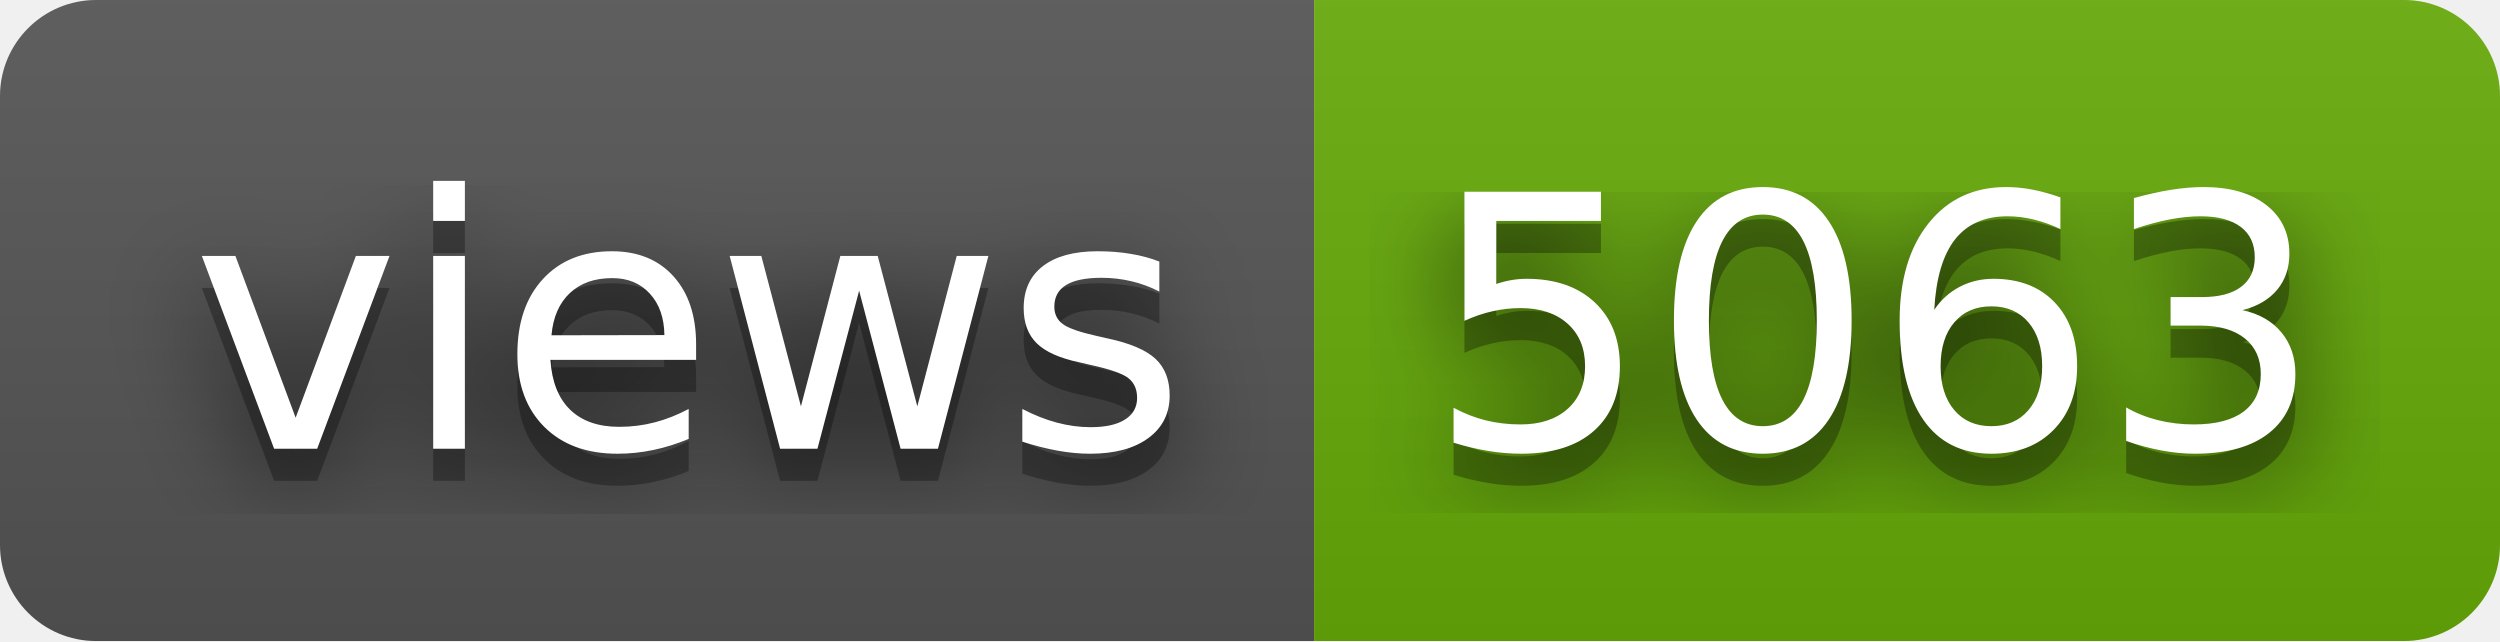
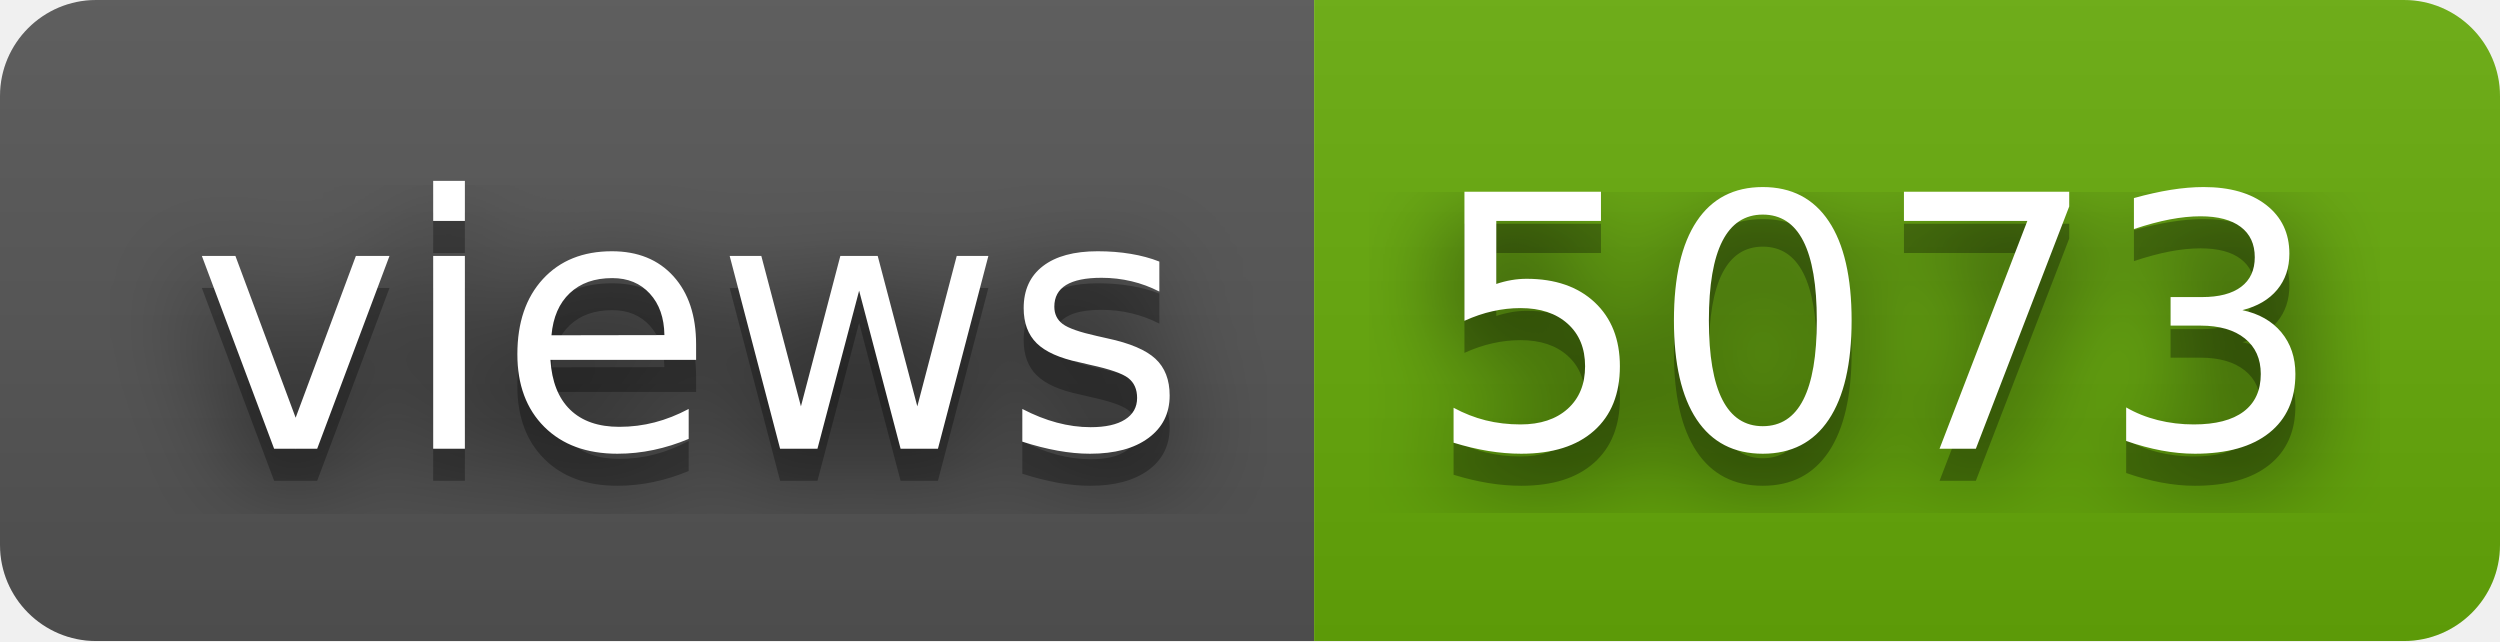
- <svg xmlns="http://www.w3.org/2000/svg" width="78" height="20" role="img" aria-label="views: 5063">
+ <svg xmlns="http://www.w3.org/2000/svg" width="78" height="20" role="img" aria-label="views: 5073">
  <filter id="blur">
    <feGaussianBlur stdDeviation="16" />
  </filter>
  <linearGradient id="s" x2="0" y2="100%">
    <stop offset="0" stop-color="#bbb" stop-opacity=".1" />
    <stop offset="1" stop-opacity=".1" />
  </linearGradient>
  <clipPath id="r">
    <rect width="78" height="20" rx="3" />
  </clipPath>
  <g clip-path="url(#r)">
    <rect width="41" height="20" fill="#555" />
    <rect x="41" width="37" height="20" fill="#67ac09" />
    <rect width="78" height="20" fill="url(#s)" />
  </g>
  <g fill="#fff" text-anchor="middle" font-family="Verdana,Geneva,DejaVu Sans,sans-serif" text-rendering="geometricPrecision" font-size="110">
    <g transform="scale(.1)">
      <g aria-hidden="true" fill="#010101">
        <text x="215" y="150" fill-opacity=".8" filter="url(#blur)" textLength="310">views</text>
        <text x="215" y="150" fill-opacity=".3" textLength="310">views</text>
      </g>
      <text x="215" y="140" textLength="310">views</text>
    </g>
    <g transform="scale(.1)">
      <g aria-hidden="true" fill="#010101">
-         <text x="585" y="150" fill-opacity=".8" filter="url(#blur)" textLength="270">5063</text>
-         <text x="585" y="150" fill-opacity=".3" textLength="270">5063</text>
+         <text x="585" y="150" fill-opacity=".8" filter="url(#blur)" textLength="270">5073</text>
+         <text x="585" y="150" fill-opacity=".3" textLength="270">5073</text>
      </g>
-       <text x="585" y="140" textLength="270">5063</text>
+       <text x="585" y="140" textLength="270">5073</text>
    </g>
  </g>
</svg>
